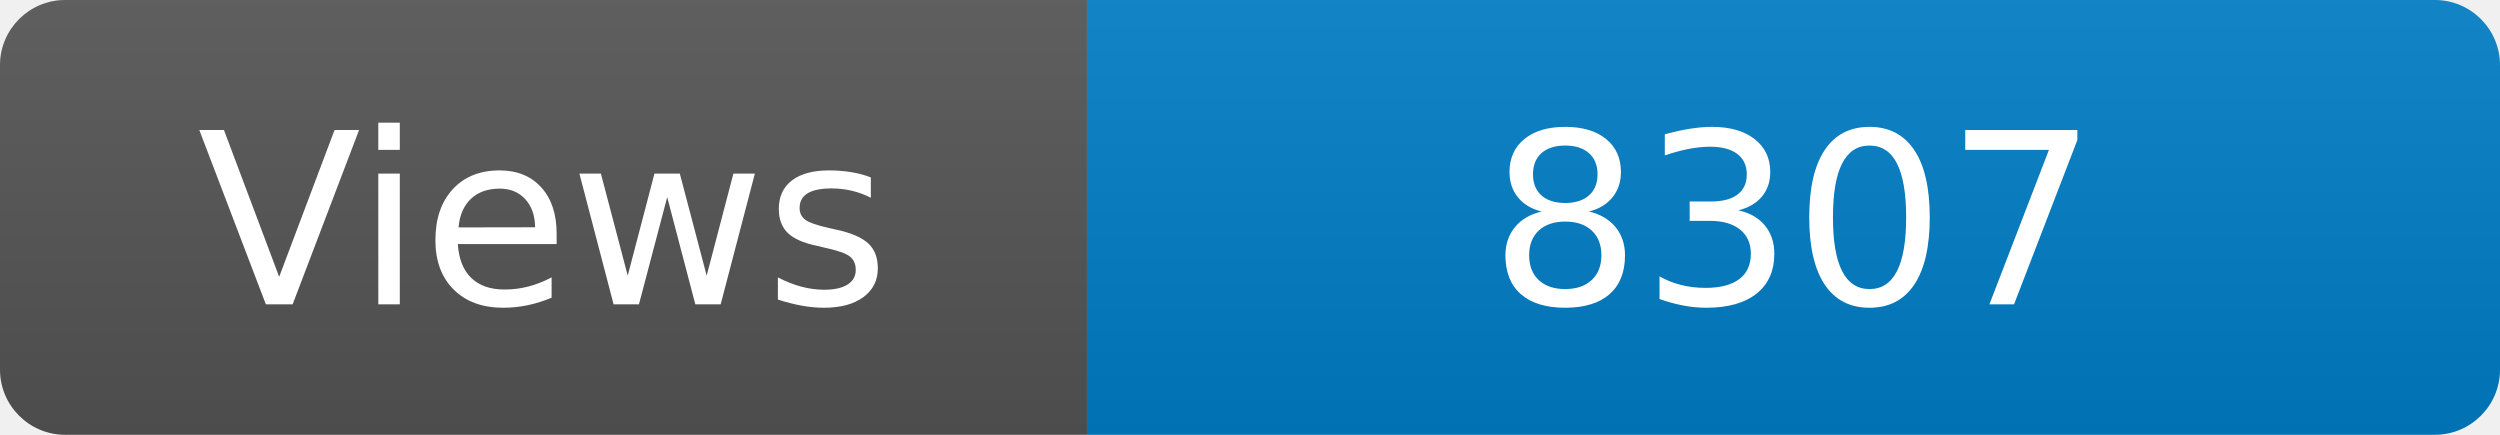
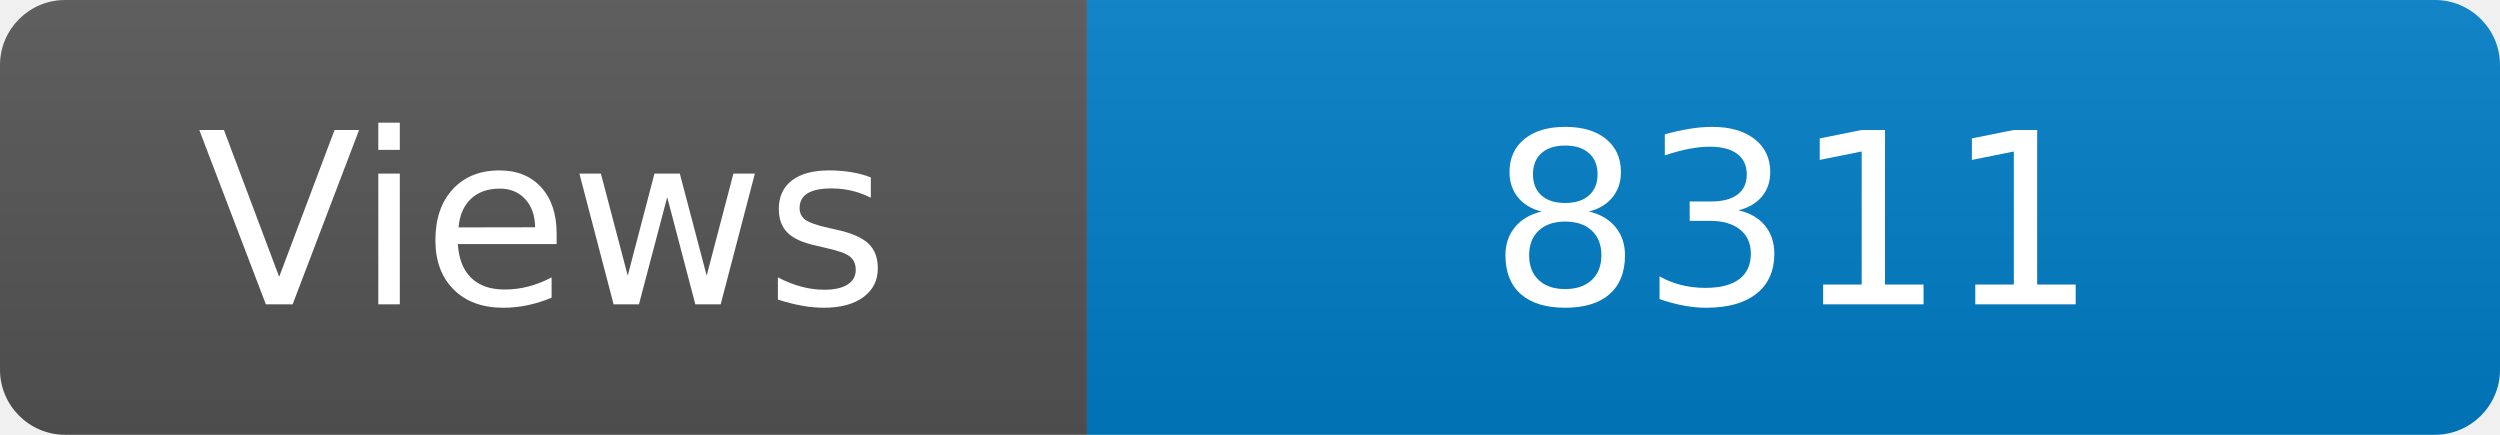
<svg xmlns="http://www.w3.org/2000/svg" width="115" height="20" role="img" aria-label="Maintained?: yes">
  <linearGradient id="s" x2="0" y2="100%">
    <stop offset="0" stop-color="#bbb" stop-opacity=".1" />
    <stop offset="1" stop-opacity=".1" />
  </linearGradient>
  <clipPath id="r">
    <rect width="115" height="20" rx="3" fill="#fff" />
  </clipPath>
  <g clip-path="url(#r)">
    <rect width="50" height="20" fill="#555" />
    <rect x="50" width="160" height="20" fill="#007ec6" />
    <rect width="115" height="20" fill="url(#s)" />
  </g>
  <g fill="#fff" text-anchor="middle" font-family="Verdana,Geneva,DejaVu Sans,sans-serif" font-size="110">
    <text x="250" y="140" transform="scale(.1)" fill="#fff">Views</text>
-     <text x="825" y="140" transform="scale(.1)" fill="#fff">8307</text>
+     <text x="825" y="140" transform="scale(.1)" fill="#fff">8311</text>
  </g>
</svg>
